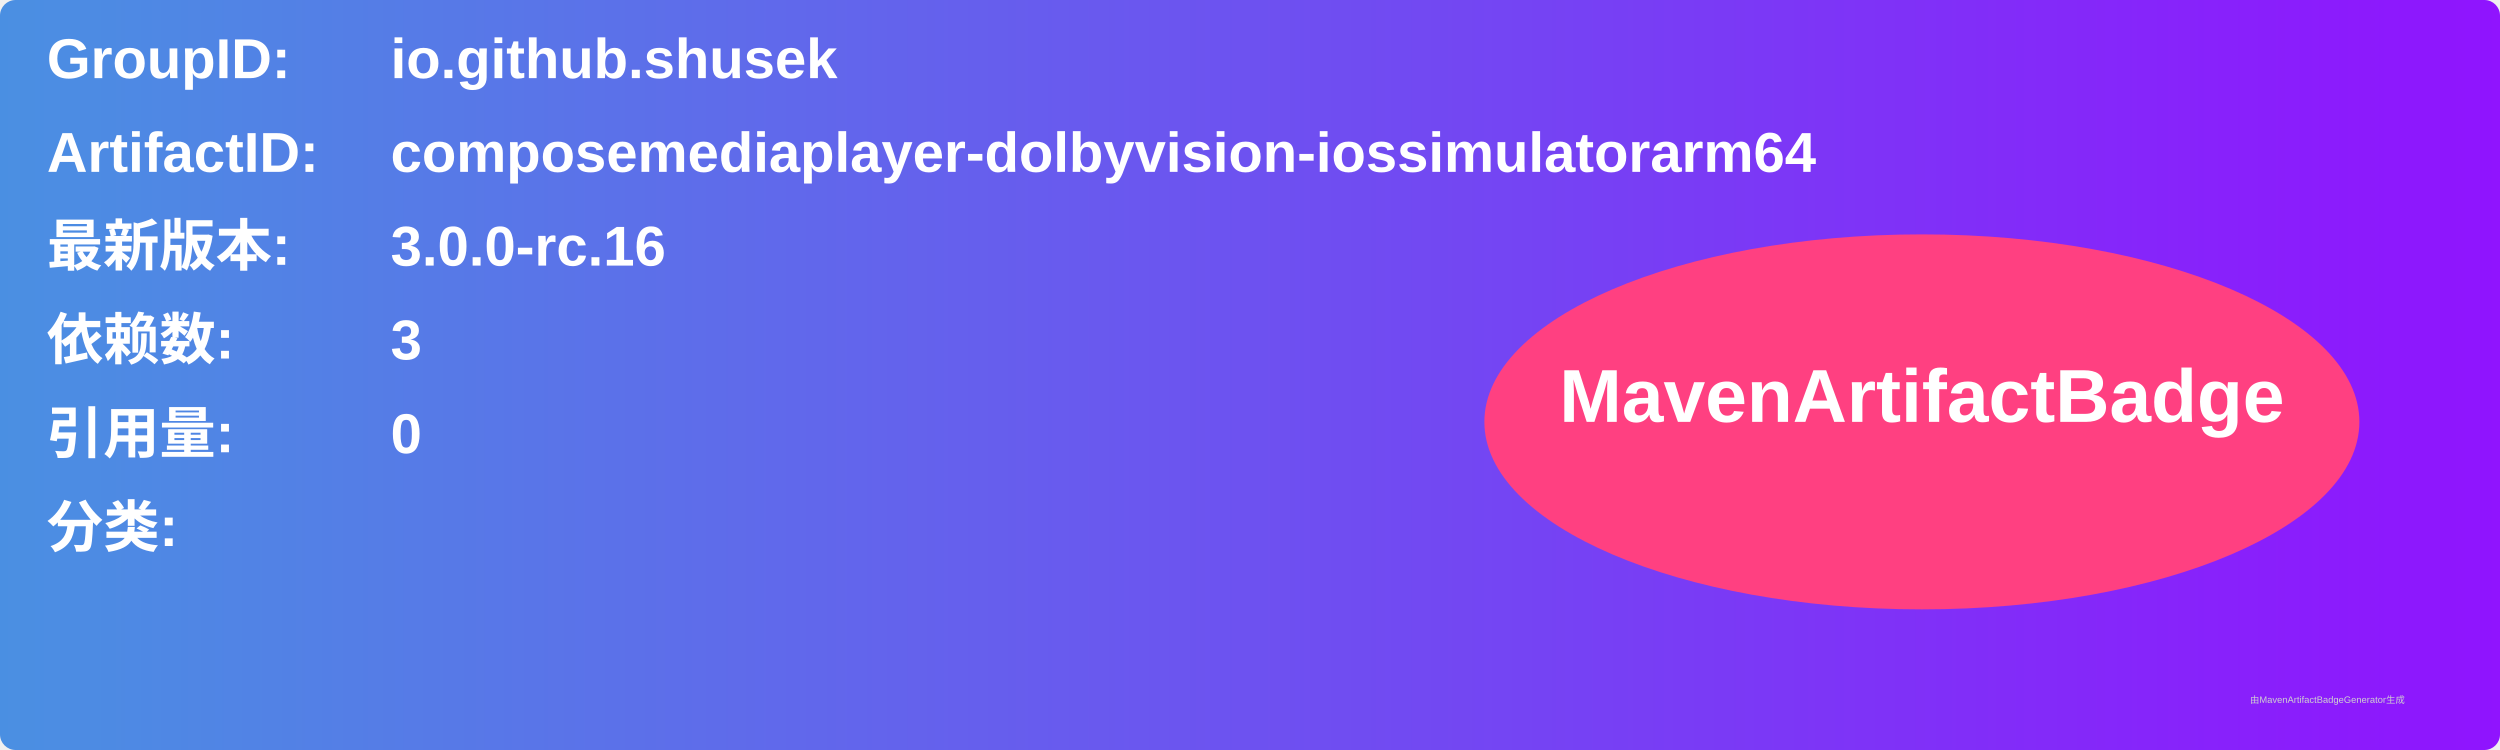
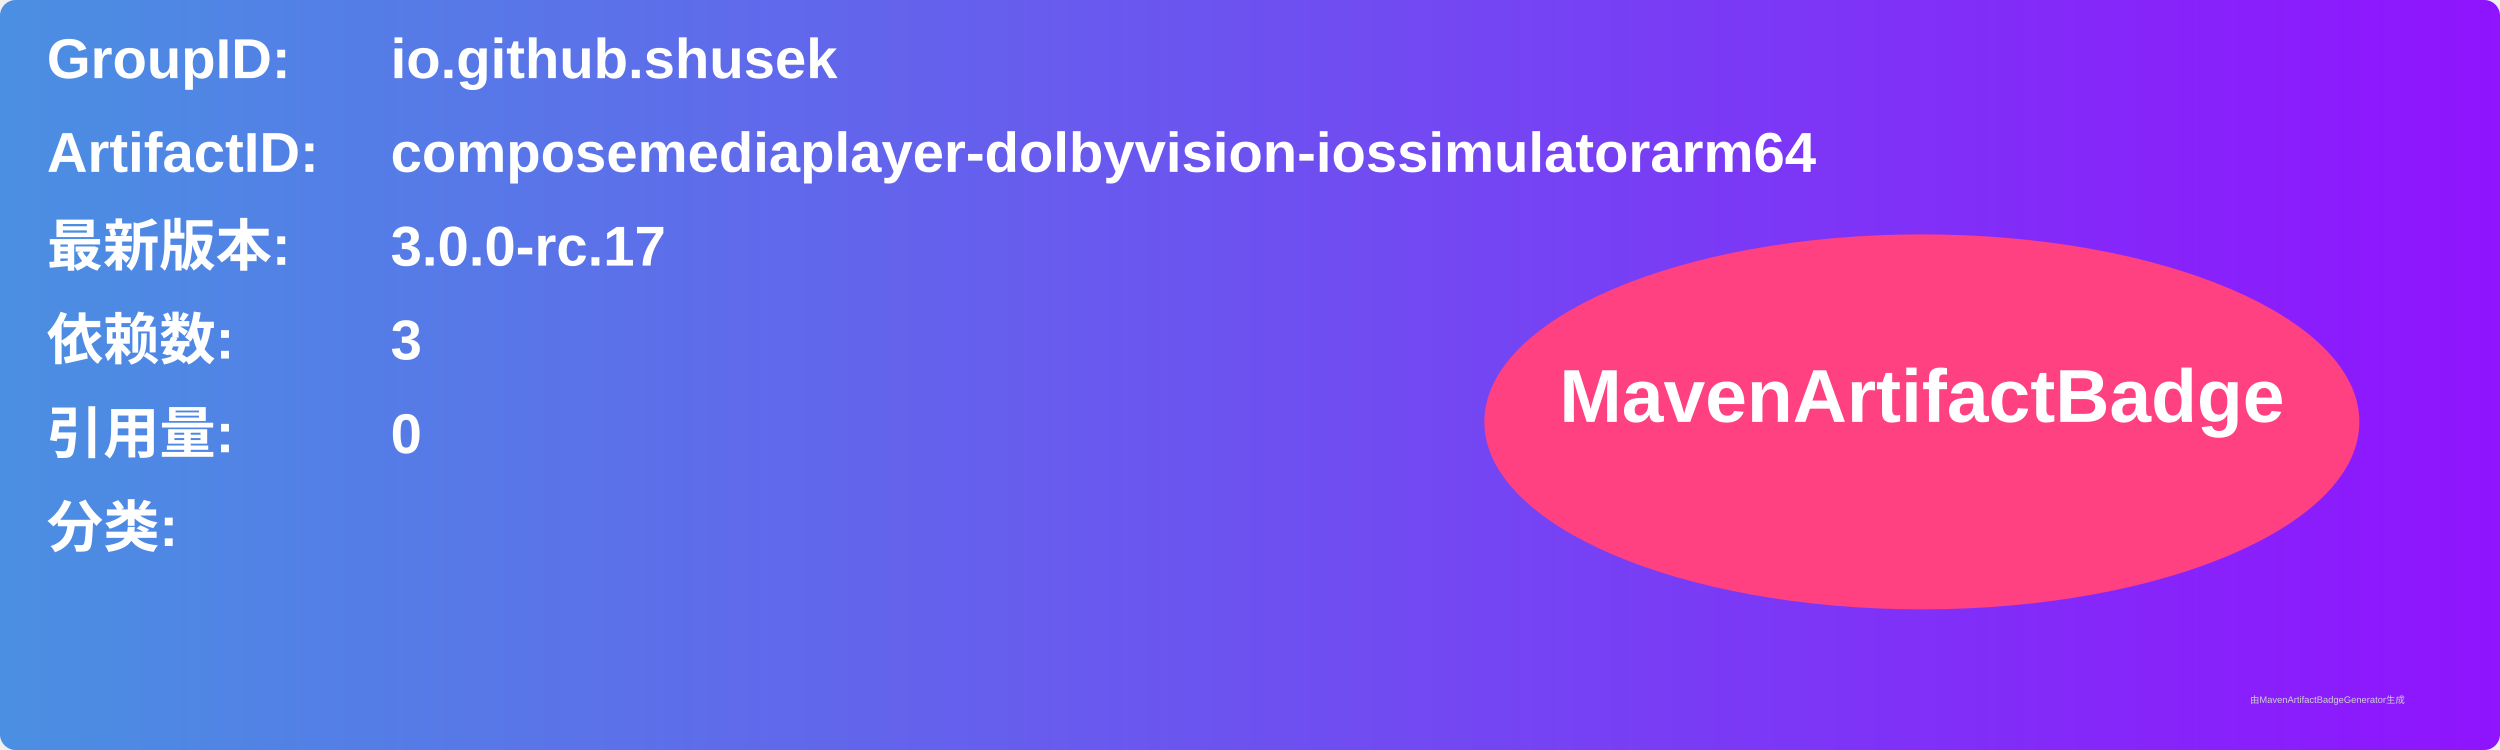
<svg xmlns="http://www.w3.org/2000/svg" width="800" height="240" viewBox="0 0 800 240">
  <linearGradient id="grad" x1="0%" y1="0%" x2="100%" y2="0%">
    <stop offset="0%" stop-color="#4a90e2" />
    <stop offset="100%" stop-color="#9013fe" />
  </linearGradient>
  <rect width="100%" height="100%" rx="5" ry="5" fill="url(#grad)" />
  <g transform="translate(15, 15)">
    <text x="0" y="10" font-family="Arial" font-size="18" fill="white" font-weight="bold" width="260">GroupID:</text>
    <text x="110" y="10" font-family="Arial" font-size="18" fill="white" font-weight="bold" width="460">io.github.shusek</text>
    <text x="0" y="40" font-family="Arial" font-size="18" fill="white" font-weight="bold" width="260">ArtifactID:</text>
    <text x="110" y="40" font-family="Arial" font-size="18" fill="white" font-weight="bold" width="460">composemediaplayer-dolbyvision-iossimulatorarm64</text>
    <text x="0" y="70" font-family="Arial" font-size="18" fill="white" font-weight="bold">最新版本:</text>
    <text x="110" y="70" font-family="Arial" font-size="18" fill="white" font-weight="bold">
-       <tspan font-weight="bold">3.0.0-rc.16</tspan>
+       <tspan font-weight="bold">3.0.0-rc.17</tspan>
    </text>
    <text x="0" y="100" font-family="Arial" font-size="18" fill="white" font-weight="bold">依赖数: </text>
    <text x="110" y="100" font-family="Arial" font-size="18" fill="white">
      <tspan font-weight="bold">3</tspan>
    </text>
    <text x="0" y="130" font-family="Arial" font-size="18" fill="white" font-weight="bold">引用量: </text>
    <text x="110" y="130" font-family="Arial" font-size="18" fill="white">
      <tspan font-weight="bold">0</tspan>
    </text>
    <text x="0" y="160" font-family="Arial" font-size="18" fill="white" font-weight="bold">分类:</text>
    <text x="10" y="190" font-family="Arial" font-size="10" fill="white">
      <tspan font-weight="bold" />
    </text>
    <ellipse cx="600" cy="120" rx="140" ry="60" fill="#ff4081" />
    <text x="600" y="120" text-anchor="middle" font-family="Arial" font-size="24" fill="white" font-weight="bold">MavenArtifactBadge</text>
  </g>
  <text x="720" y="225" font-family="Arial" font-size="3" fill="#d0d0d0">由MavenArtifactBadgeGenerator生成</text>
</svg>
